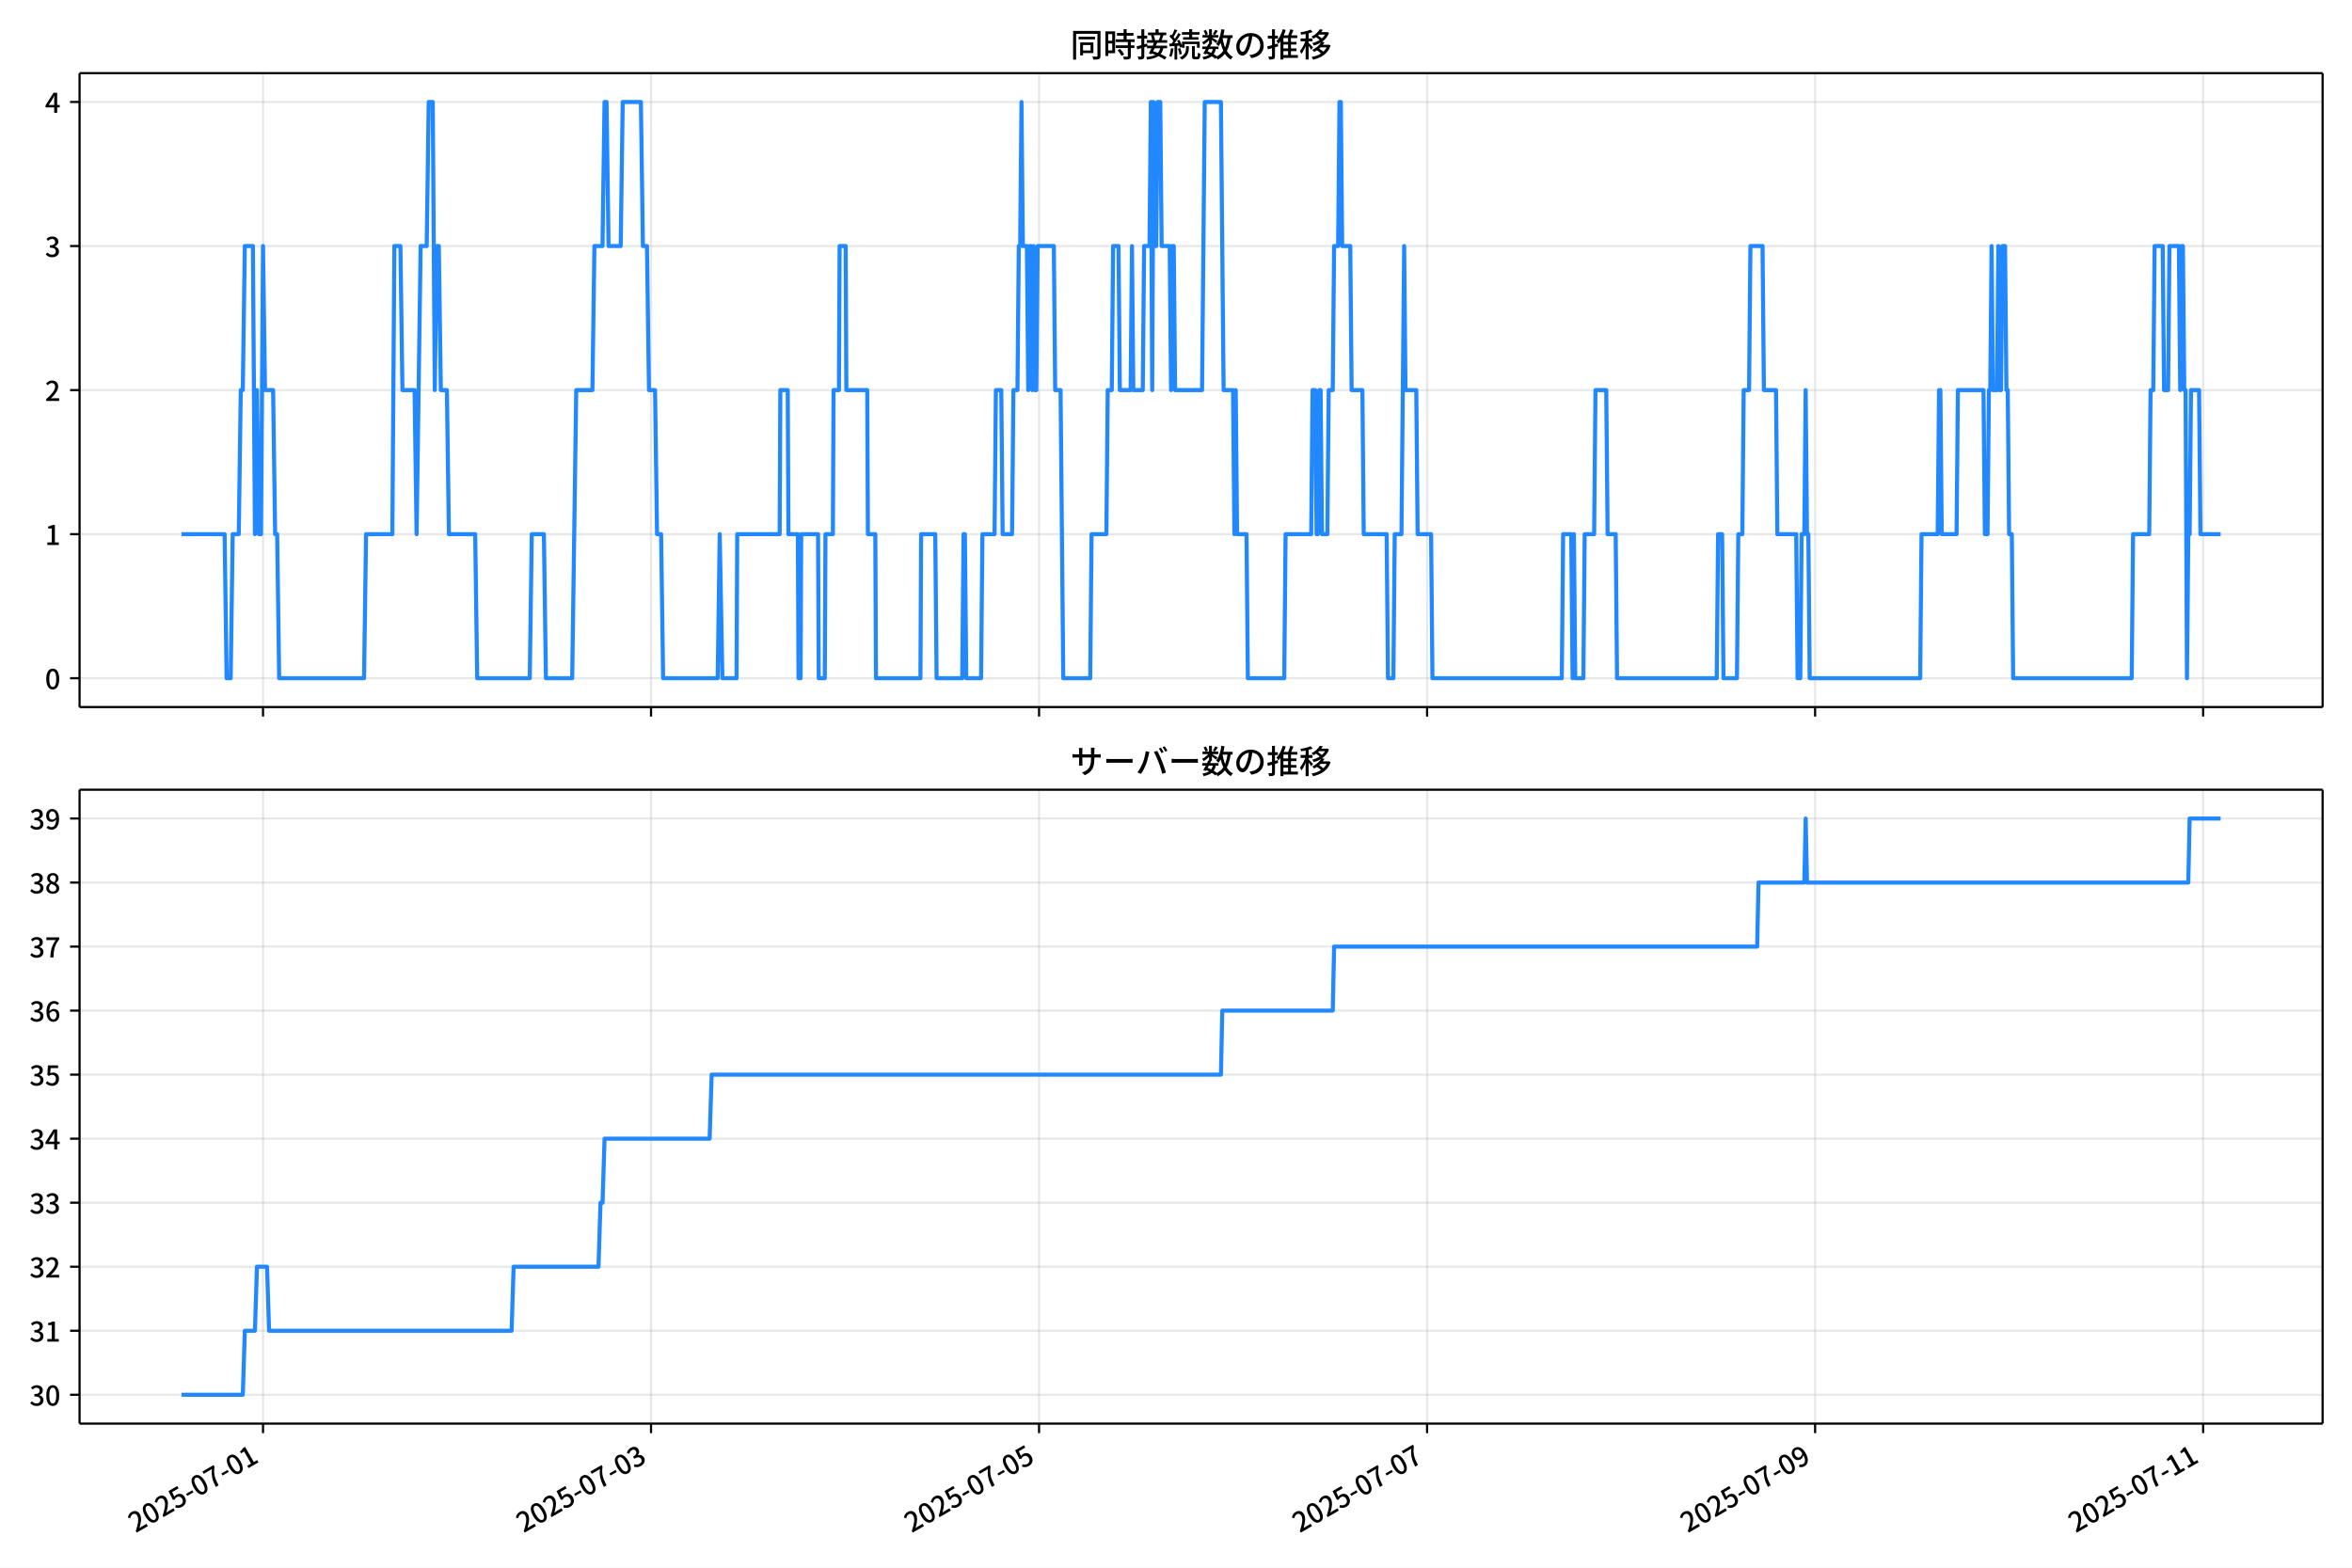
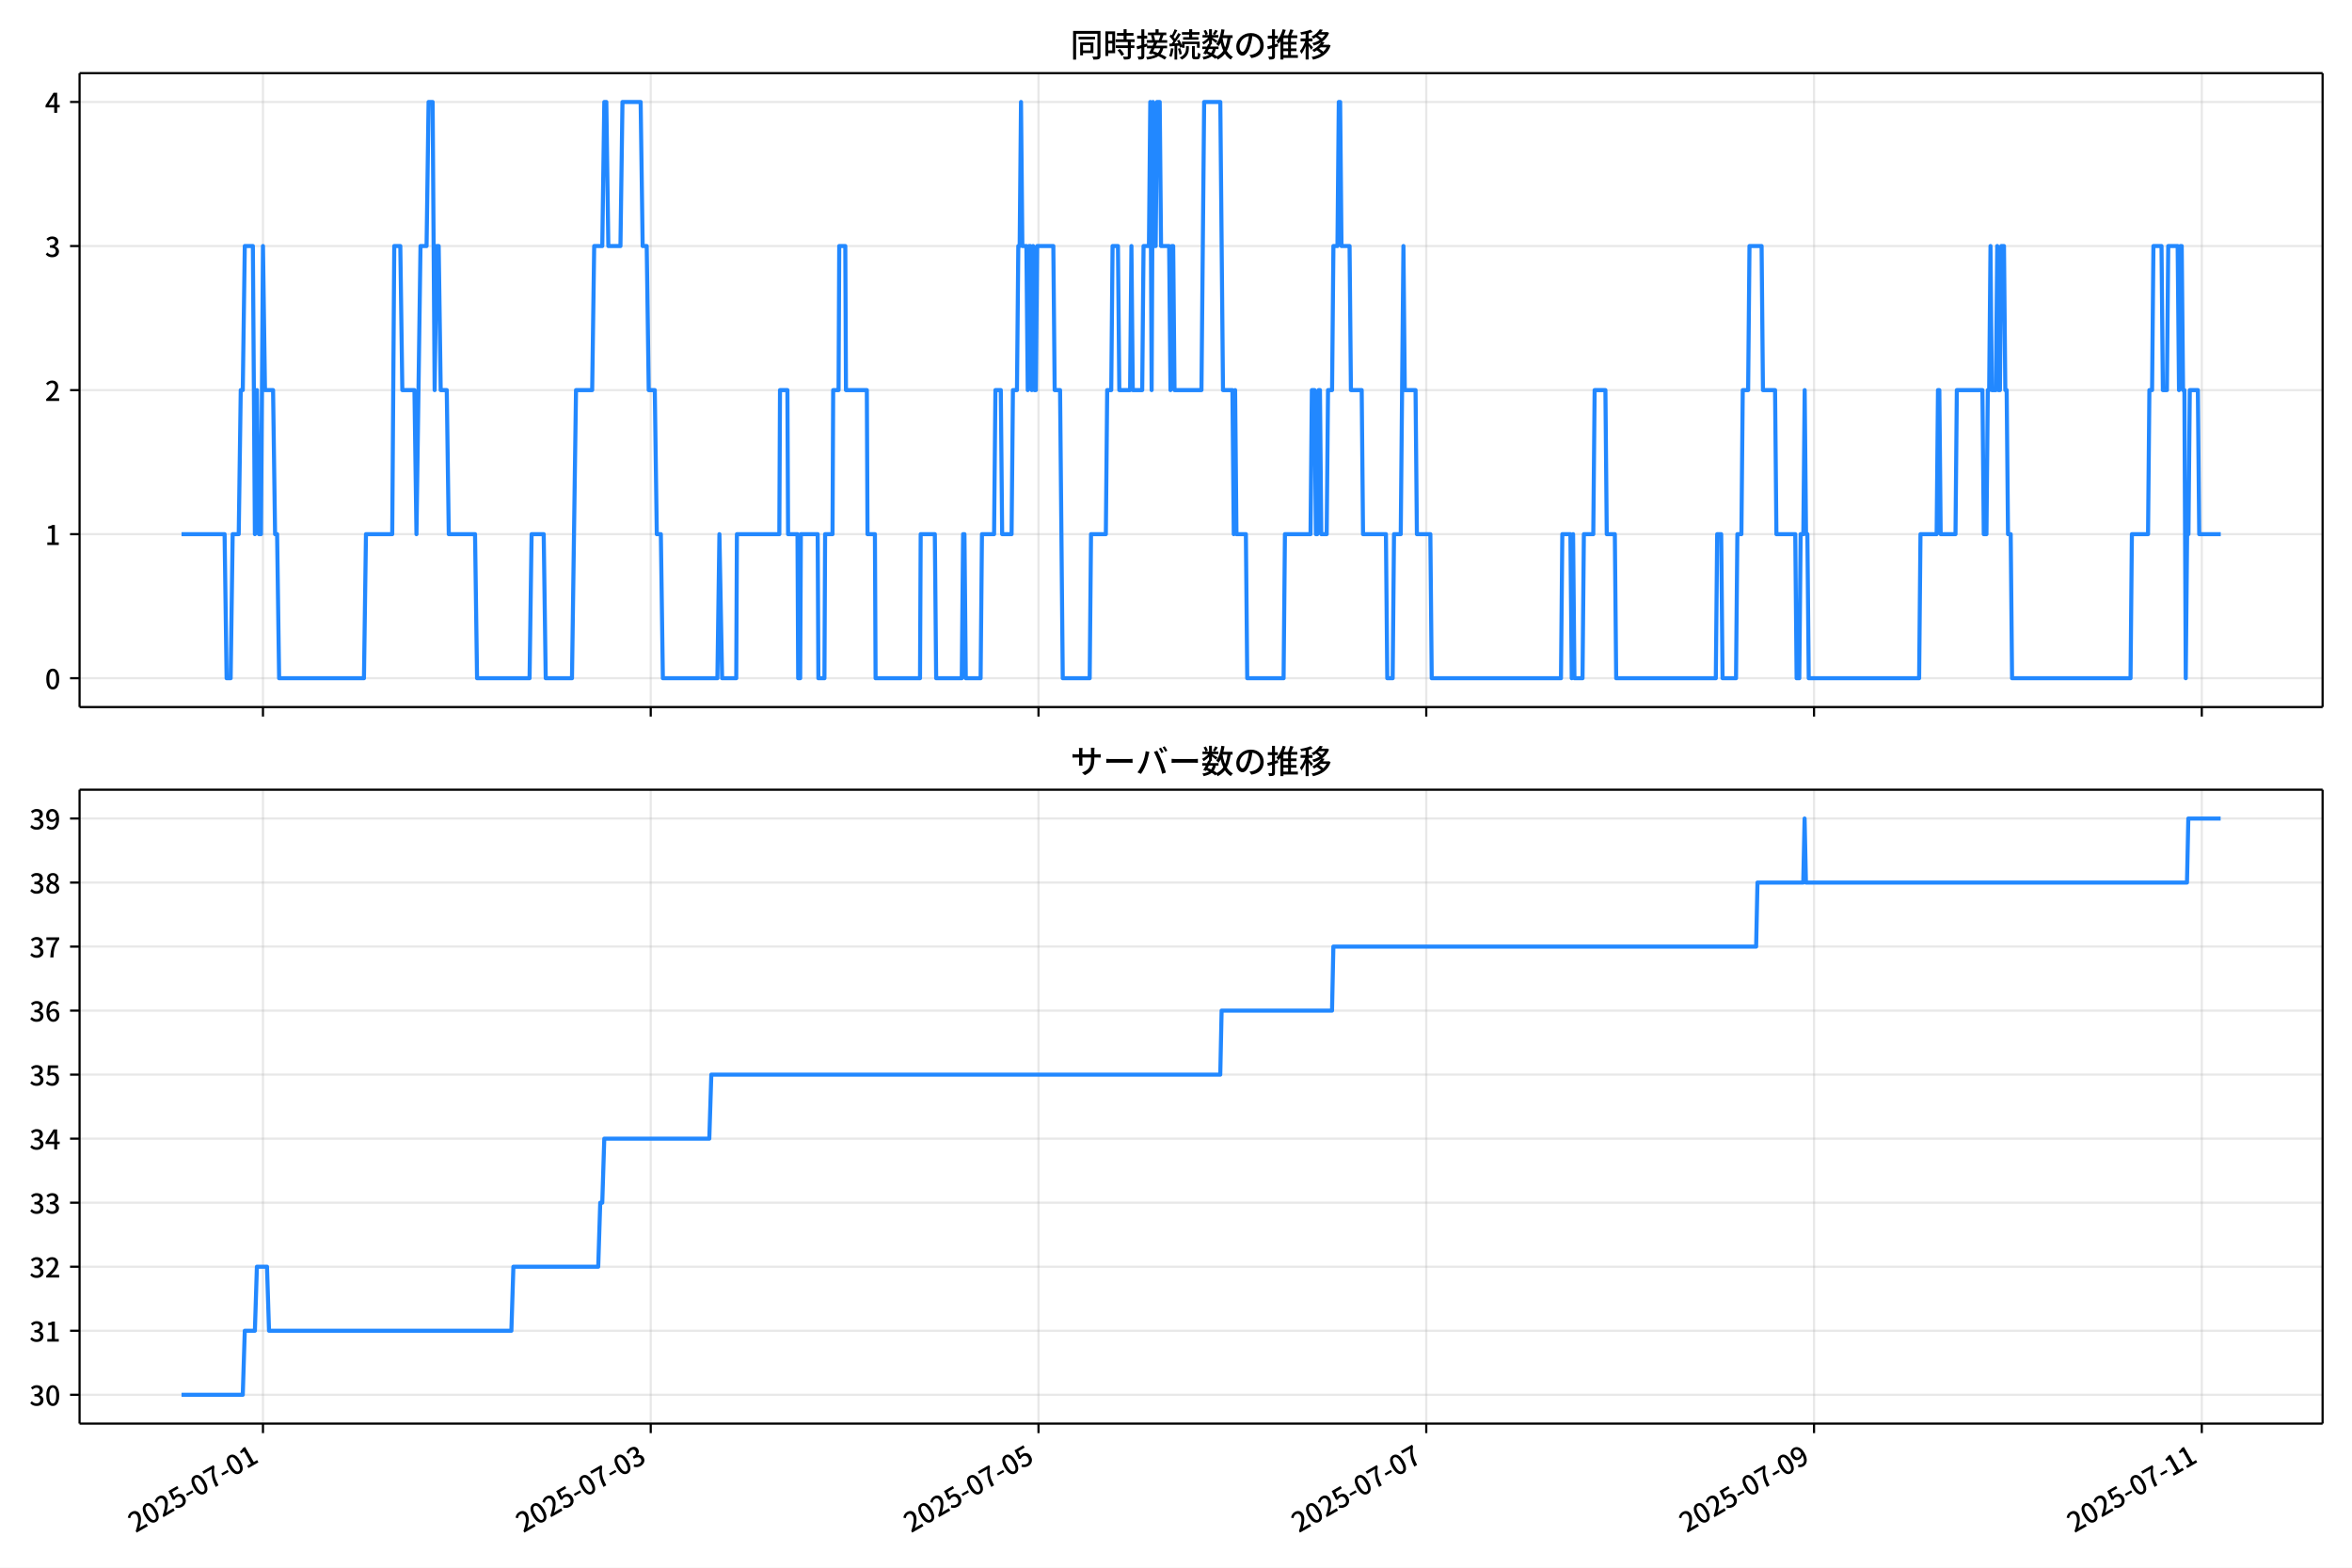
<svg xmlns="http://www.w3.org/2000/svg" xmlns:xlink="http://www.w3.org/1999/xlink" version="1.1" viewBox="0 0 864 576">
  <defs>
    <style type="text/css">*{stroke-linejoin: round; stroke-linecap: butt}</style>
  </defs>
  <g id="aa">
    <g id="ab">
      <path d="m0 576h864v-576h-864z" fill="#fff" />
    </g>
    <g id="ac">
      <g id="ad">
        <path d="m29.23 259.78h823.97v-232.9h-823.97z" fill="#fff" />
      </g>
      <g id="ae">
        <g id="af">
          <g id="ag">
-             <path d="m96.619 259.78v-232.9" clip-path="url(#f)" fill="none" stroke="#b0b0b0" stroke-linecap="square" stroke-opacity=".3" stroke-width=".8" />
+             <path d="m96.599 259.78v-232.9" clip-path="url(#f)" fill="none" stroke="#b0b0b0" stroke-linecap="square" stroke-opacity=".3" stroke-width=".8" />
          </g>
          <g id="ah">
            <defs>
              <path id="g" d="m0 0v3.5" stroke="#000" stroke-width=".8" />
            </defs>
-             <use x="96.619" y="259.778" stroke="#000000" stroke-width=".8" xlink:href="#g" />
+             <use x="96.599" y="259.778" stroke="#000000" stroke-width=".8" xlink:href="#g" />
          </g>
        </g>
        <g id="ai">
          <g id="aj">
-             <path d="m239.16 259.78v-232.9" clip-path="url(#f)" fill="none" stroke="#b0b0b0" stroke-linecap="square" stroke-opacity=".3" stroke-width=".8" />
+             <path d="m239.04 259.78v-232.9" clip-path="url(#f)" fill="none" stroke="#b0b0b0" stroke-linecap="square" stroke-opacity=".3" stroke-width=".8" />
          </g>
          <g id="ak">
-             <use x="239.158" y="259.778" stroke="#000000" stroke-width=".8" xlink:href="#g" />
+             <use x="239.044" y="259.778" stroke="#000000" stroke-width=".8" xlink:href="#g" />
          </g>
        </g>
        <g id="al">
          <g id="am">
-             <path d="m381.7 259.78v-232.9" clip-path="url(#f)" fill="none" stroke="#b0b0b0" stroke-linecap="square" stroke-opacity=".3" stroke-width=".8" />
+             <path d="m381.49 259.78v-232.9" clip-path="url(#f)" fill="none" stroke="#b0b0b0" stroke-linecap="square" stroke-opacity=".3" stroke-width=".8" />
          </g>
          <g id="an">
-             <use x="381.696" y="259.778" stroke="#000000" stroke-width=".8" xlink:href="#g" />
+             <use x="381.488" y="259.778" stroke="#000000" stroke-width=".8" xlink:href="#g" />
          </g>
        </g>
        <g id="ao">
          <g id="ap">
-             <path d="m524.24 259.78v-232.9" clip-path="url(#f)" fill="none" stroke="#b0b0b0" stroke-linecap="square" stroke-opacity=".3" stroke-width=".8" />
+             <path d="m523.93 259.78v-232.9" clip-path="url(#f)" fill="none" stroke="#b0b0b0" stroke-linecap="square" stroke-opacity=".3" stroke-width=".8" />
          </g>
          <g id="aq">
-             <use x="524.235" y="259.778" stroke="#000000" stroke-width=".8" xlink:href="#g" />
+             <use x="523.933" y="259.778" stroke="#000000" stroke-width=".8" xlink:href="#g" />
          </g>
        </g>
        <g id="ar">
          <g id="as">
-             <path d="m666.77 259.78v-232.9" clip-path="url(#f)" fill="none" stroke="#b0b0b0" stroke-linecap="square" stroke-opacity=".3" stroke-width=".8" />
+             <path d="m666.38 259.78v-232.9" clip-path="url(#f)" fill="none" stroke="#b0b0b0" stroke-linecap="square" stroke-opacity=".3" stroke-width=".8" />
          </g>
          <g id="at">
-             <use x="666.774" y="259.778" stroke="#000000" stroke-width=".8" xlink:href="#g" />
+             <use x="666.378" y="259.778" stroke="#000000" stroke-width=".8" xlink:href="#g" />
          </g>
        </g>
        <g id="au">
          <g id="av">
-             <path d="m809.31 259.78v-232.9" clip-path="url(#f)" fill="none" stroke="#b0b0b0" stroke-linecap="square" stroke-opacity=".3" stroke-width=".8" />
+             <path d="m808.82 259.78v-232.9" clip-path="url(#f)" fill="none" stroke="#b0b0b0" stroke-linecap="square" stroke-opacity=".3" stroke-width=".8" />
          </g>
          <g id="aw">
-             <use x="809.313" y="259.778" stroke="#000000" stroke-width=".8" xlink:href="#g" />
+             <use x="808.822" y="259.778" stroke="#000000" stroke-width=".8" xlink:href="#g" />
          </g>
        </g>
      </g>
      <g id="ax">
        <g id="ay">
          <g id="az">
            <path d="m29.23 249.19h823.97" clip-path="url(#f)" fill="none" stroke="#b0b0b0" stroke-linecap="square" stroke-opacity=".3" stroke-width=".8" />
          </g>
          <g id="ba">
            <defs>
              <path id="c" d="m0 0h-3.5" stroke="#000" stroke-width=".8" />
            </defs>
            <use x="29.23" y="249.191" stroke="#000000" stroke-width=".8" xlink:href="#c" />
          </g>
          <g id="bb">
            <g transform="translate(16.53 253.18) scale(.1 -.1)">
              <defs>
                <path id="a" transform="scale(.015625)" d="m1830-90q-460 0-806 275-346 276-535 823-188 547-188 1366 0 820 188 1357 189 538 535 803 346 266 806 266 461 0 800-269 340-269 528-803 189-534 189-1354 0-819-189-1366-188-547-528-823-339-275-800-275zm0 589q237 0 422 185 186 186 288 599 103 413 103 1091 0 679-103 1082-102 403-288 582-185 180-422 180-236 0-422-180-186-179-292-582-105-403-105-1082 0-678 105-1091 106-413 292-599 186-185 422-185z" />
              </defs>
              <use xlink:href="#a" />
            </g>
          </g>
        </g>
        <g id="bc">
          <g id="bd">
            <path d="m29.23 196.26h823.97" clip-path="url(#f)" fill="none" stroke="#b0b0b0" stroke-linecap="square" stroke-opacity=".3" stroke-width=".8" />
          </g>
          <g id="be">
            <use x="29.23" y="196.26" stroke="#000000" stroke-width=".8" xlink:href="#c" />
          </g>
          <g id="bf">
            <g transform="translate(16.53 200.25) scale(.1 -.1)">
              <defs>
                <path id="k" transform="scale(.015625)" d="m544 0v608h1037v3277h-845v467q333 58 579 147 247 90 451 218h557v-4109h915v-608h-2694z" />
              </defs>
              <use xlink:href="#k" />
            </g>
          </g>
        </g>
        <g id="bg">
          <g id="bh">
            <path d="m29.23 143.33h823.97" clip-path="url(#f)" fill="none" stroke="#b0b0b0" stroke-linecap="square" stroke-opacity=".3" stroke-width=".8" />
          </g>
          <g id="bi">
            <use x="29.23" y="143.329" stroke="#000000" stroke-width=".8" xlink:href="#c" />
          </g>
          <g id="bj">
            <g transform="translate(16.53 147.31) scale(.1 -.1)">
              <defs>
                <path id="d" transform="scale(.015625)" d="m282 0v429q697 621 1164 1136 468 515 701 956 234 442 234 826 0 256-87 451-86 196-262 301-176 106-445 106-275 0-506-151-230-150-422-368l-416 410q301 333 637 518 336 186 803 186 429 0 749-176t496-493 176-745q0-455-224-919t-615-935q-390-470-889-950 186 20 394 36t374 16h1184v-634h-3046z" />
              </defs>
              <use xlink:href="#d" />
            </g>
          </g>
        </g>
        <g id="bk">
          <g id="bl">
            <path d="m29.23 90.398h823.97" clip-path="url(#f)" fill="none" stroke="#b0b0b0" stroke-linecap="square" stroke-opacity=".3" stroke-width=".8" />
          </g>
          <g id="bm">
            <use x="29.23" y="90.398" stroke="#000000" stroke-width=".8" xlink:href="#c" />
          </g>
          <g id="bn">
            <g transform="translate(16.53 94.383) scale(.1 -.1)">
              <defs>
                <path id="e" transform="scale(.015625)" d="m1715-90q-371 0-656 90t-503 240q-217 150-377 323l359 474q211-205 479-359 269-153 634-153 269 0 467 92 199 93 311 266t112 423q0 256-125 451t-429 300q-304 106-835 106v551q467 0 732 105 266 106 384 291 119 186 119 423 0 307-192 489-192 183-531 183-269 0-503-119-233-118-438-316l-384 460q282 256 614 413 333 157 737 157 422 0 748-144 327-144 512-413 186-269 186-659 0-403-221-685-221-281-592-422v-26q269-70 490-227t349-400 128-557q0-422-215-726-214-304-573-468-358-163-787-163z" />
              </defs>
              <use xlink:href="#e" />
            </g>
          </g>
        </g>
        <g id="bo">
          <g id="bp">
            <path d="m29.23 37.466h823.97" clip-path="url(#f)" fill="none" stroke="#b0b0b0" stroke-linecap="square" stroke-opacity=".3" stroke-width=".8" />
          </g>
          <g id="bq">
            <use x="29.23" y="37.466" stroke="#000000" stroke-width=".8" xlink:href="#c" />
          </g>
          <g id="br">
            <g transform="translate(16.53 41.451) scale(.1 -.1)">
              <defs>
                <path id="p" transform="scale(.015625)" d="m2170 0v3072q0 192 12 457 13 266 20 458h-26q-90-179-183-365-92-185-195-364l-921-1415h2579v-576h-3328v493l1875 2957h858v-4717h-691z" />
              </defs>
              <use xlink:href="#p" />
            </g>
          </g>
        </g>
      </g>
      <g id="bs">
-         <path d="m66.683 196.26h15.83l.742 52.931h1.485l.742-52.931h2.227l.742-52.931h.742l.742-52.931h2.97l.742 105.86.742-52.931.742 52.931h.742l.742-105.86.742 52.931h2.97l.742 52.931h.742l.742 52.931h31.18l.742-52.931h9.651l.742-105.86h2.227l.742 52.931h4.454l.742 52.931 1.485-105.86h2.227l.742-52.931h1.485l.742 105.86.742-52.931h.742l.742 52.931h2.227l.742 52.931h9.651l.742 52.931h19.302l.742-52.931h4.454l.742 52.931h9.651l1.485-105.86h5.939l.742-52.931h2.97l.742-52.931h.742l.742 52.931h4.454l.742-52.931h6.681l.742 52.931h1.485l.742 52.931h2.227l.742 52.931h1.485l.742 52.931h20.045l.742-52.931.99 52.931h5.197l.247-52.931h15.59l.247-52.931h2.722l.247 52.931h3.465l.247 52.931h.742l.247-52.931h6.187l.247 52.931h2.227l.247-52.931h2.722l.247-52.931h1.98l.247-52.931h2.227l.247 52.931h7.671l.247 52.931h2.722l.247 52.931h16.333l.247-52.931h5.197l.495 52.931h9.404l.495-52.931h.495l.495 52.931h5.444l.495-52.931h4.454l.495-52.931h1.98l.495 52.931h3.465l.495-52.931h1.485l.495-52.931h.495l.495-52.931.495 52.931h1.485l.495 52.931.495-52.931h.495l.495 52.931.495-52.931.495 52.931h.495l.495-52.931h5.939l.495 52.931h1.98l.99 105.86h9.899l.495-52.931h5.444l.495-52.931h1.485l.495-52.931h1.98l.495 52.931h3.959l.495-52.931.495 52.931h3.465l.495-52.931h1.98l.495-52.931.495 105.86.495-105.86.495 52.931h.495l.495-52.931h.99l.495 52.931h2.97l.495 52.931.495-52.931h.495l.495 52.931h9.899l.99-105.86h5.939l.99 105.86h3.465l.495 52.931.495-52.931.495 52.931h3.465l.495 52.931h13.363l.495-52.931h9.404l.495-52.931h.99l.495 52.931h.495l.495-52.931h.495l.495 52.931h1.98l.495-52.931h1.485l.495-52.931h1.485l.495-52.931h.495l.495 52.931h2.97l.495 52.931h3.959l.495 52.931h8.414l.495 52.931h1.98l.495-52.931h2.475l.99-105.86.495 52.931h3.959l.495 52.931h4.949l.495 52.931h47.513l.495-52.931h2.97l.495 52.931.495-52.931.495 52.931h2.97l.495-52.931h3.465l.495-52.931h3.959l.495 52.931h2.97l.495 52.931h36.625l.495-52.931h1.485l.495 52.931h4.949l.495-52.931h1.485l.495-52.931h1.98l.495-52.931h4.454l.495 52.931h4.454l.495 52.931h6.929l.495 52.931h.99l.495-52.931h.99l.495-52.931.495 52.931h.495l.495 52.931h40.584l.495-52.931h5.939l.495-52.931h.495l.495 52.931h5.444l.495-52.931h9.404l.495 52.931h.99l.495-52.931h.495l.495-52.931.495 52.931h1.485l.495-52.931.495 52.931h.495l.495-52.931h.99l.495 52.931h.495l.495 52.931h.99l.495 52.931h43.554l.495-52.931h5.939l.495-52.931h.99l.495-52.931h2.97l.495 52.931h1.485l.495-52.931h3.465l.495 52.931.495-52.931h.495l.495 52.931h.495l.495 105.86.495-52.931h.495l.495-52.931h2.97l.495 52.931h7.424v0" clip-path="url(#f)" fill="none" stroke="#28f" stroke-linecap="square" stroke-width="1.5" />
+         <path d="m66.683 196.26h15.82l.742 52.931h1.484l.742-52.931h2.226l.742-52.931h.742l.742-52.931h2.968l.742 105.86.742-52.931.742 52.931h.742l.742-105.86.742 52.931h2.968l.742 52.931h.742l.742 52.931h31.16l.742-52.931h9.645l.742-105.86h2.226l.742 52.931h4.451l.742 52.931 1.484-105.86h2.226l.742-52.931h1.484l.742 105.86.742-52.931h.742l.742 52.931h2.226l.742 52.931h9.645l.742 52.931h19.289l.742-52.931h4.451l.742 52.931h9.645l1.484-105.86h5.935l.742-52.931h2.968l.742-52.931h.742l.742 52.931h4.451l.742-52.931h6.677l.742 52.931h1.484l.742 52.931h2.226l.742 52.931h1.484l.742 52.931h20.031l.742-52.931.989 52.931h5.193l.247-52.931h15.58l.247-52.931h2.72l.247 52.931h3.462l.247 52.931h.742l.247-52.931h6.183l.247 52.931h2.226l.247-52.931h2.72l.247-52.931h1.978l.247-52.931h2.226l.247 52.931h7.666l.247 52.931h2.72l.247 52.931h16.322l.247-52.931h5.193l.495 52.931h9.397l.495-52.931h.495l.495 52.931h5.441l.495-52.931h4.451l.495-52.931h1.978l.495 52.931h3.462l.495-52.931h1.484l.495-52.931h.495l.495-52.931.495 52.931h1.484l.495 52.931.495-52.931h.495l.495 52.931.495-52.931.495 52.931h.495l.495-52.931h5.935l.495 52.931h1.978l.989 105.86h9.892l.495-52.931h5.441l.495-52.931h1.484l.495-52.931h1.978l.495 52.931h3.957l.495-52.931.495 52.931h3.462l.495-52.931h1.978l.495-52.931.495 105.86.495-105.86.495 52.931h.495l.495-52.931h.989l.495 52.931h2.968l.495 52.931.495-52.931h.495l.495 52.931h9.892l.989-105.86h5.935l.989 105.86h3.462l.495 52.931.495-52.931.495 52.931h3.462l.495 52.931h13.354l.495-52.931h9.397l.495-52.931h.989l.495 52.931h.495l.495-52.931h.495l.495 52.931h1.978l.495-52.931h1.484l.495-52.931h1.484l.495-52.931h.495l.495 52.931h2.968l.495 52.931h3.957l.495 52.931h8.408l.495 52.931h1.978l.495-52.931h2.473l.989-105.86.495 52.931h3.957l.495 52.931h4.946l.495 52.931h47.482l.495-52.931h2.968l.495 52.931.495-52.931.495 52.931h2.968l.495-52.931h3.462l.495-52.931h3.957l.495 52.931h2.968l.495 52.931h36.6l.495-52.931h1.484l.495 52.931h4.946l.495-52.931h1.484l.495-52.931h1.978l.495-52.931h4.451l.495 52.931h4.451l.495 52.931h6.924l.495 52.931h.989l.495-52.931h.989l.495-52.931.495 52.931h.495l.495 52.931h40.557l.495-52.931h5.935l.495-52.931h.495l.495 52.931h5.441l.495-52.931h9.397l.495 52.931h.989l.495-52.931h.495l.495-52.931.495 52.931h1.484l.495-52.931.495 52.931h.495l.495-52.931h.989l.495 52.931h.495l.495 52.931h.989l.495 52.931h43.525l.495-52.931h5.935l.495-52.931h.989l.495-52.931h2.968l.495 52.931h1.484l.495-52.931h3.462l.495 52.931.495-52.931h.495l.495 52.931h.495l.495 105.86.495-52.931h.495l.495-52.931h2.968l.495 52.931h7.914v0" clip-path="url(#f)" fill="none" stroke="#28f" stroke-linecap="square" stroke-width="1.5" />
      </g>
      <g id="bt">
        <path d="m29.23 259.78v-232.9" fill="none" stroke="#000" stroke-linecap="square" stroke-width=".8" />
      </g>
      <g id="bu">
        <path d="m853.2 259.78v-232.9" fill="none" stroke="#000" stroke-linecap="square" stroke-width=".8" />
      </g>
      <g id="bv">
        <path d="m29.23 259.78h823.97" fill="none" stroke="#000" stroke-linecap="square" stroke-width=".8" />
      </g>
      <g id="bw">
        <path d="m29.23 26.88h823.97" fill="none" stroke="#000" stroke-linecap="square" stroke-width=".8" />
      </g>
      <g id="bx">
        <g transform="translate(393.22 20.88) scale(.12 -.12)">
          <defs>
            <path id="v" transform="scale(.015625)" d="m1587 3936h3232v-518h-3232v518zm320-1114h557v-2534h-557v2534zm301 0h2291v-2086h-2291v512h1734v1069h-1734v505zm-1683 2260h5113v-570h-4524v-5056h-589v5626zm4768 0h595v-4896q0-250-67-397t-227-218q-160-77-426-96t-675-19q-13 83-45 192t-77 218q-45 108-89 185 281-13 527-13 247 0 330 0 83 7 118 42 36 35 36 112v4890z" />
            <path id="t" transform="scale(.015625)" d="m2714 4672h3238v-525h-3238v525zm-244-1235h3712v-538h-3712v538zm20-1184h3635v-531h-3635v531zm1523 3155h595v-2310h-595v2310zm832-2451h589v-2823q0-230-61-364-61-135-227-199-167-70-423-86t-633-16q-20 121-78 285-57 163-121 284 275-6 509-9t310-3q77 6 106 28 29 23 29 93v2810zm-2023-1677 487 282q153-160 313-352t294-381q135-189 206-343l-519-313q-64 153-189 348-124 196-278 394-154 199-314 365zm-2086 3718h1619v-4281h-1619v544h1056v3187h-1056v550zm32-1843h1293v-537h-1293v537zm-320 1843h563v-4832h-563v4832z" />
            <path id="u" transform="scale(.015625)" d="m3866 5408h614v-870h-614v870zm-1479-653h3597v-518h-3597v518zm-230-1485h4e3v-518h-4e3v518zm825 922 519 102q64-160 121-342 58-182 96-352 39-170 45-304l-544-128q-6 134-42 313-35 180-83 365-48 186-112 346zm1856 109 589-71q-96-275-202-557-105-281-195-486l-518 77q58 147 122 329 64 183 118 372t86 336zm-2643-2106h3943v-518h-3943v518zm1408 685 602-115q-167-371-362-784t-390-797-362-685l-525 179q160 288 346 666t368 784 323 752zm-659-2157 358 403q352-102 733-240 381-137 752-304 371-166 697-336 327-169 558-329l-384-461q-218 160-532 336-313 176-685 345-371 170-755 323-384 154-742 263zm1894 1114 583-71q-122-550-353-944-230-393-604-662t-922-435q-547-167-1296-269-25 128-93 269-67 141-137 230 678 64 1168 192t819 349q330 221 531 550 202 330 304 791zm-4684 217q396 90 953 240 557 151 1120 311l77-544q-525-154-1053-311-528-156-963-284l-134 588zm121 2093h1965v-563h-1965v563zm819 1248h576v-5229q0-236-51-374t-192-208q-141-77-355-99-214-23-541-16-13 115-64 288t-109 294q205-6 381-6t234 0q64 0 92 28 29 29 29 93v5229z" />
            <path id="s" transform="scale(.015625)" d="m4058 5408h595v-1798h-595v1798zm-1415-563h3443v-499h-3443v499zm231-992h3008v-499h-3008v499zm-224-877h3475v-1203h-531v729h-2432v-729h-512v1203zm1964-877h551v-1881q0-122 22-157 23-35 106-35 25 0 92 0 68 0 135 0t99 0q51 0 83 54t45 224 19 515q90-70 234-131t259-93q-19-429-83-662-64-234-183-326-118-93-316-93-39 0-103 0t-134 0-138 0q-67 0-99 0-237 0-365 64t-176 218q-48 153-48 422v1881zm-1164-6h550v-455q0-243-48-528-48-284-186-579-137-294-409-572-272-279-727-503-70 90-192 208-121 118-230 195 416 205 665 438 250 234 371 474 122 240 164 467 42 228 42 413v442zm-2240 3309 524-192q-121-244-259-503-137-259-275-496t-259-416l-410 173q122 186 246 438 125 253 240 515 116 263 193 481zm716-743 500-230q-224-359-496-756-272-396-548-764-275-368-518-650l-358 205q179 211 377 483 199 272 387 569 189 298 358 592 170 295 298 551zm-1721-665 307 403q166-154 339-340 173-185 320-364t224-327l-326-460q-77 160-218 348-141 189-314 384-172 196-332 356zm1485-832 435 179q128-211 249-458 122-246 215-474 93-227 137-412l-473-211q-32 185-119 422-86 237-201 486-115 250-243 468zm-1530-583q422 26 998 54 576 29 1184 68l7-499q-570-45-1127-84-556-38-992-70l-70 531zm1702-992 436 135q121-276 214-596t118-556l-454-148q-26 237-112 563-86 327-202 602zm-1363 109 499-83q-57-455-163-897-105-441-253-748-51 32-134 73-83 42-170 83-86 42-144 62 148 294 234 697t131 813zm691 627h525v-2861h-525v2861z" />
            <path id="m" transform="scale(.015625)" d="m224 2022h3187v-499h-3187v499zm51 2247h3111v-487h-3111v487zm1127-1735 563-121q-154-320-333-672t-352-679q-173-326-326-582l-532 173q148 243 324 566t345 669q170 346 311 646zm934-832 563-64q-89-480-262-838t-461-614-701-432-976-298q-25 128-99 269t-157 237q659 102 1085 303 426 202 666 554t342 883zm422 3597 519-211q-147-218-298-436-150-217-278-377l-403 186q121 173 252 413 132 240 208 425zm-1203 109h563v-2957h-563v2957zm-1075-320 448 186q134-192 246-420 112-227 157-393l-467-211q-38 172-147 406t-237 432zm1094-1050 397-236q-160-263-400-529-240-265-519-489-278-224-553-378-51 103-141 237-89 135-179 218 269 109 534 294 266 186 493 416 228 231 368 467zm487-204q83-45 246-145 163-99 352-211t346-211 221-150l-327-423q-83 77-230 198-147 122-317 253-170 132-327 250-156 119-259 189l295 250zm1798 396h2311v-556h-2311v556zm115 1178 615-90q-103-640-263-1235t-384-1101q-224-505-512-889-44 57-134 134t-186 157-166 125q275 339 473 796 199 458 340 995 141 538 217 1108zm1223-1510 614-58q-147-1101-445-1940-297-838-813-1443-515-604-1321-1014-26 71-90 177-64 105-134 208-70 102-128 159 742 346 1212 880 471 535 730 1290 260 755 375 1741zm-1005-135q134-851 387-1597 253-745 659-1305 407-560 1002-874-70-57-154-150-83-93-154-189-70-96-121-179-633 371-1056 988-422 618-688 1434-265 816-425 1783l550 89zm-3309-3065 327 416q377-148 754-330 378-182 701-378 324-195 548-368l-416-435q-211 179-519 378-307 198-666 383-358 186-729 334z" />
            <path id="r" transform="scale(.015625)" d="m3686 4378q-64-493-163-1041-99-547-265-1084-192-653-432-1104t-522-688-595-237q-320 0-596 221-275 221-448 621-172 400-172 931 0 537 220 1017 221 480 611 851 391 372 909 583 519 211 1121 211 576 0 1040-186 464-185 793-515 330-329 502-771 173-441 173-941 0-672-278-1194-278-521-816-851-538-329-1318-444l-378 601q166 20 307 42t263 48q307 70 585 217 279 148 496 375 218 227 342 534 125 308 125 692t-122 713q-121 330-358 573-236 243-582 380-346 138-781 138-525 0-935-186-409-185-694-489-284-304-432-656-147-352-147-678 0-365 89-605 90-240 224-355 135-115 276-115t288 144 297 457q151 314 298 800 147 461 246 982 100 522 145 1021l684-12z" />
            <path id="n" transform="scale(.015625)" d="m2995 2925h2893v-519h-2893v519zm0-1280h2893v-519h-2893v519zm-64-1299h3232v-557h-3232v557zm1312 3577h563v-3763h-563v3763zm429 1466 634-141q-154-390-340-794-185-403-339-684l-512 140q103 199 208 458 106 259 195 528 90 269 154 493zm-1472 25 582-147q-153-518-371-1018-217-499-483-931t-573-758q-38 64-109 160-70 96-147 198-77 103-141 160 416 416 733 1034t509 1302zm128-1203h2720v-537h-2720v-4205h-582v4422l313 320h269zm-3174-2157q396 90 953 240 557 151 1120 311l77-544q-525-154-1053-311-528-156-963-284l-134 588zm121 2093h1965v-563h-1965v563zm819 1248h576v-5229q0-236-51-374t-192-208q-141-77-355-99-214-23-541-16-13 115-64 288t-109 294q205-6 381-6t234 0q64 0 92 28 29 29 29 93v5229z" />
            <path id="l" transform="scale(.015625)" d="m4051 5402 595-109q-281-493-729-941t-1107-806q-39 64-106 144t-141 153q-73 74-137 119 608 288 1011 678t614 762zm-77-557h1511v-493h-1863l352 493zm1293 0h109l109 25 384-179q-192-505-496-905t-695-701q-390-301-845-519-454-217-947-358-44 109-137 253t-176 227q448 109 867 294 419 186 777 445 359 259 631 592t419 730v96zm-1990-954 377 307q167-96 336-218 170-121 320-249 151-128 247-237l-397-332q-90 108-237 236t-317 259q-169 132-329 234zm1107-934 595-109q-307-538-803-1031-496-492-1232-876-38 64-102 144t-138 156q-74 77-138 116 455 217 807 483t604 554q253 288 407 563zm-90-589h1460v-506h-1818l358 506zm1268 0h121l109 26 384-167q-192-614-531-1075t-787-794q-448-332-983-553-534-221-1129-355-45 115-132 269-86 153-176 249 551 96 1043 285 493 189 903 473 410 285 714 669t464 883v90zm-2132-1056 410 339q186-102 384-237 198-134 371-275t282-269l-435-371q-103 128-270 272-166 144-361 288t-381 253zm-2150 3533h589v-5376h-589v5376zm-992-1242h2336v-569h-2336v569zm1024-224 365-160q-96-339-231-707-134-368-291-727-157-358-336-672-179-313-365-537-44 128-134 291t-160 272q173 192 339 457 167 266 323 570 157 304 282 618t208 595zm941 1946 416-467q-314-122-695-221-380-99-784-173-403-74-780-131-20 102-71 236-51 135-102 231 358 58 732 138 375 80 711 179t573 208zm-397-2579q58-45 179-170 122-125 266-266 144-140 259-265t160-183l-352-473q-58 102-157 255-99 154-218 317-118 164-227 311-108 147-185 237l275 237z" />
          </defs>
          <use xlink:href="#v" />
          <use transform="translate(100)" xlink:href="#t" />
          <use transform="translate(200)" xlink:href="#u" />
          <use transform="translate(300)" xlink:href="#s" />
          <use transform="translate(400)" xlink:href="#m" />
          <use transform="translate(500)" xlink:href="#r" />
          <use transform="translate(600)" xlink:href="#n" />
          <use transform="translate(700)" xlink:href="#l" />
        </g>
      </g>
    </g>
    <g id="by">
      <g id="bz">
        <path d="m29.23 523.06h823.97v-232.9h-823.97z" fill="#fff" />
      </g>
      <g id="ca">
        <g id="cb">
          <g id="cc">
-             <path d="m96.619 523.06v-232.9" clip-path="url(#b)" fill="none" stroke="#b0b0b0" stroke-linecap="square" stroke-opacity=".3" stroke-width=".8" />
+             <path d="m96.599 523.06v-232.9" clip-path="url(#b)" fill="none" stroke="#b0b0b0" stroke-linecap="square" stroke-opacity=".3" stroke-width=".8" />
          </g>
          <g id="cd">
-             <use x="96.619" y="523.055" stroke="#000000" stroke-width=".8" xlink:href="#g" />
+             <use x="96.599" y="523.055" stroke="#000000" stroke-width=".8" xlink:href="#g" />
          </g>
          <g id="ce">
-             <g transform="translate(49.829 563.33) rotate(-30) scale(.1 -.1)">
+             <g transform="translate(49.809 563.33) rotate(-30) scale(.1 -.1)">
              <defs>
                <path id="j" transform="scale(.015625)" d="m1715-90q-365 0-653 90t-506 237q-217 147-383 307l352 480q134-134 294-246t361-183q202-70 452-70 262 0 473 118 212 119 333 346 122 227 122 541 0 460-247 716-246 256-649 256-224 0-384-64t-365-198l-365 237 141 2240h2387v-627h-1747l-109-1204q154 77 307 118 154 42 340 42 397 0 723-160t518-490q192-329 192-847 0-519-224-887t-586-560q-361-192-777-192z" />
                <path id="h" transform="scale(.015625)" d="m301 1536v544h1689v-544h-1689z" />
                <path id="i" transform="scale(.015625)" d="m1235 0q32 646 109 1187t224 1024 384 941 576 938h-2208v627h3027v-455q-409-512-665-989-256-476-397-969t-205-1053-90-1251h-755z" />
              </defs>
              <use xlink:href="#d" />
              <use transform="translate(57)" xlink:href="#a" />
              <use transform="translate(114)" xlink:href="#d" />
              <use transform="translate(171)" xlink:href="#j" />
              <use transform="translate(228)" xlink:href="#h" />
              <use transform="translate(263.7)" xlink:href="#a" />
              <use transform="translate(320.7)" xlink:href="#i" />
              <use transform="translate(377.7)" xlink:href="#h" />
              <use transform="translate(413.4)" xlink:href="#a" />
              <use transform="translate(470.4)" xlink:href="#k" />
            </g>
          </g>
        </g>
        <g id="cf">
          <g id="cg">
-             <path d="m239.16 523.06v-232.9" clip-path="url(#b)" fill="none" stroke="#b0b0b0" stroke-linecap="square" stroke-opacity=".3" stroke-width=".8" />
+             <path d="m239.04 523.06v-232.9" clip-path="url(#b)" fill="none" stroke="#b0b0b0" stroke-linecap="square" stroke-opacity=".3" stroke-width=".8" />
          </g>
          <g id="ch">
-             <use x="239.158" y="523.055" stroke="#000000" stroke-width=".8" xlink:href="#g" />
+             <use x="239.044" y="523.055" stroke="#000000" stroke-width=".8" xlink:href="#g" />
          </g>
          <g id="ci">
-             <g transform="translate(192.37 563.33) rotate(-30) scale(.1 -.1)">
+             <g transform="translate(192.25 563.33) rotate(-30) scale(.1 -.1)">
              <use xlink:href="#d" />
              <use transform="translate(57)" xlink:href="#a" />
              <use transform="translate(114)" xlink:href="#d" />
              <use transform="translate(171)" xlink:href="#j" />
              <use transform="translate(228)" xlink:href="#h" />
              <use transform="translate(263.7)" xlink:href="#a" />
              <use transform="translate(320.7)" xlink:href="#i" />
              <use transform="translate(377.7)" xlink:href="#h" />
              <use transform="translate(413.4)" xlink:href="#a" />
              <use transform="translate(470.4)" xlink:href="#e" />
            </g>
          </g>
        </g>
        <g id="cj">
          <g id="ck">
-             <path d="m381.7 523.06v-232.9" clip-path="url(#b)" fill="none" stroke="#b0b0b0" stroke-linecap="square" stroke-opacity=".3" stroke-width=".8" />
+             <path d="m381.49 523.06v-232.9" clip-path="url(#b)" fill="none" stroke="#b0b0b0" stroke-linecap="square" stroke-opacity=".3" stroke-width=".8" />
          </g>
          <g id="cl">
-             <use x="381.696" y="523.055" stroke="#000000" stroke-width=".8" xlink:href="#g" />
+             <use x="381.488" y="523.055" stroke="#000000" stroke-width=".8" xlink:href="#g" />
          </g>
          <g id="cm">
-             <g transform="translate(334.91 563.33) rotate(-30) scale(.1 -.1)">
+             <g transform="translate(334.7 563.33) rotate(-30) scale(.1 -.1)">
              <use xlink:href="#d" />
              <use transform="translate(57)" xlink:href="#a" />
              <use transform="translate(114)" xlink:href="#d" />
              <use transform="translate(171)" xlink:href="#j" />
              <use transform="translate(228)" xlink:href="#h" />
              <use transform="translate(263.7)" xlink:href="#a" />
              <use transform="translate(320.7)" xlink:href="#i" />
              <use transform="translate(377.7)" xlink:href="#h" />
              <use transform="translate(413.4)" xlink:href="#a" />
              <use transform="translate(470.4)" xlink:href="#j" />
            </g>
          </g>
        </g>
        <g id="cn">
          <g id="co">
-             <path d="m524.24 523.06v-232.9" clip-path="url(#b)" fill="none" stroke="#b0b0b0" stroke-linecap="square" stroke-opacity=".3" stroke-width=".8" />
+             <path d="m523.93 523.06v-232.9" clip-path="url(#b)" fill="none" stroke="#b0b0b0" stroke-linecap="square" stroke-opacity=".3" stroke-width=".8" />
          </g>
          <g id="cp">
-             <use x="524.235" y="523.055" stroke="#000000" stroke-width=".8" xlink:href="#g" />
+             <use x="523.933" y="523.055" stroke="#000000" stroke-width=".8" xlink:href="#g" />
          </g>
          <g id="cq">
-             <g transform="translate(477.45 563.33) rotate(-30) scale(.1 -.1)">
+             <g transform="translate(477.14 563.33) rotate(-30) scale(.1 -.1)">
              <use xlink:href="#d" />
              <use transform="translate(57)" xlink:href="#a" />
              <use transform="translate(114)" xlink:href="#d" />
              <use transform="translate(171)" xlink:href="#j" />
              <use transform="translate(228)" xlink:href="#h" />
              <use transform="translate(263.7)" xlink:href="#a" />
              <use transform="translate(320.7)" xlink:href="#i" />
              <use transform="translate(377.7)" xlink:href="#h" />
              <use transform="translate(413.4)" xlink:href="#a" />
              <use transform="translate(470.4)" xlink:href="#i" />
            </g>
          </g>
        </g>
        <g id="cr">
          <g id="cs">
-             <path d="m666.77 523.06v-232.9" clip-path="url(#b)" fill="none" stroke="#b0b0b0" stroke-linecap="square" stroke-opacity=".3" stroke-width=".8" />
+             <path d="m666.38 523.06v-232.9" clip-path="url(#b)" fill="none" stroke="#b0b0b0" stroke-linecap="square" stroke-opacity=".3" stroke-width=".8" />
          </g>
          <g id="ct">
-             <use x="666.774" y="523.055" stroke="#000000" stroke-width=".8" xlink:href="#g" />
+             <use x="666.378" y="523.055" stroke="#000000" stroke-width=".8" xlink:href="#g" />
          </g>
          <g id="cu">
-             <g transform="translate(619.98 563.33) rotate(-30) scale(.1 -.1)">
+             <g transform="translate(619.59 563.33) rotate(-30) scale(.1 -.1)">
              <defs>
                <path id="o" transform="scale(.015625)" d="m1562-90q-410 0-708 150-297 151-502 356l403 461q141-160 346-256t422-96q224 0 425 102 202 103 352 333 151 230 237 614 87 384 87 941 0 589-115 970t-323 563-496 182q-205 0-372-118-166-118-262-336t-96-525q0-301 86-512 87-211 259-323 173-112 417-112 224 0 460 141 237 141 448 461l32-544q-134-180-313-314t-371-208-384-74q-391 0-689 166-297 167-467 496-169 330-169 823 0 467 195 816t515 541 698 192q339 0 636-138 298-137 519-419 221-281 349-710t128-1018q0-691-141-1187t-391-807q-249-310-563-461-313-150-652-150z" />
              </defs>
              <use xlink:href="#d" />
              <use transform="translate(57)" xlink:href="#a" />
              <use transform="translate(114)" xlink:href="#d" />
              <use transform="translate(171)" xlink:href="#j" />
              <use transform="translate(228)" xlink:href="#h" />
              <use transform="translate(263.7)" xlink:href="#a" />
              <use transform="translate(320.7)" xlink:href="#i" />
              <use transform="translate(377.7)" xlink:href="#h" />
              <use transform="translate(413.4)" xlink:href="#a" />
              <use transform="translate(470.4)" xlink:href="#o" />
            </g>
          </g>
        </g>
        <g id="cv">
          <g id="cw">
-             <path d="m809.31 523.06v-232.9" clip-path="url(#b)" fill="none" stroke="#b0b0b0" stroke-linecap="square" stroke-opacity=".3" stroke-width=".8" />
+             <path d="m808.82 523.06v-232.9" clip-path="url(#b)" fill="none" stroke="#b0b0b0" stroke-linecap="square" stroke-opacity=".3" stroke-width=".8" />
          </g>
          <g id="cx">
-             <use x="809.313" y="523.055" stroke="#000000" stroke-width=".8" xlink:href="#g" />
+             <use x="808.822" y="523.055" stroke="#000000" stroke-width=".8" xlink:href="#g" />
          </g>
          <g id="cy">
-             <g transform="translate(762.52 563.33) rotate(-30) scale(.1 -.1)">
+             <g transform="translate(762.03 563.33) rotate(-30) scale(.1 -.1)">
              <use xlink:href="#d" />
              <use transform="translate(57)" xlink:href="#a" />
              <use transform="translate(114)" xlink:href="#d" />
              <use transform="translate(171)" xlink:href="#j" />
              <use transform="translate(228)" xlink:href="#h" />
              <use transform="translate(263.7)" xlink:href="#a" />
              <use transform="translate(320.7)" xlink:href="#i" />
              <use transform="translate(377.7)" xlink:href="#h" />
              <use transform="translate(413.4)" xlink:href="#k" />
              <use transform="translate(470.4)" xlink:href="#k" />
            </g>
          </g>
        </g>
      </g>
      <g id="cz">
        <g id="da">
          <g id="db">
            <path d="m29.23 512.47h823.97" clip-path="url(#b)" fill="none" stroke="#b0b0b0" stroke-linecap="square" stroke-opacity=".3" stroke-width=".8" />
          </g>
          <g id="dc">
            <use x="29.23" y="512.469" stroke="#000000" stroke-width=".8" xlink:href="#c" />
          </g>
          <g id="dd">
            <g transform="translate(10.83 516.45) scale(.1 -.1)">
              <use xlink:href="#e" />
              <use transform="translate(57)" xlink:href="#a" />
            </g>
          </g>
        </g>
        <g id="de">
          <g id="df">
            <path d="m29.23 488.94h823.97" clip-path="url(#b)" fill="none" stroke="#b0b0b0" stroke-linecap="square" stroke-opacity=".3" stroke-width=".8" />
          </g>
          <g id="dg">
            <use x="29.23" y="488.944" stroke="#000000" stroke-width=".8" xlink:href="#c" />
          </g>
          <g id="dh">
            <g transform="translate(10.83 492.93) scale(.1 -.1)">
              <use xlink:href="#e" />
              <use transform="translate(57)" xlink:href="#k" />
            </g>
          </g>
        </g>
        <g id="di">
          <g id="dj">
            <path d="m29.23 465.42h823.97" clip-path="url(#b)" fill="none" stroke="#b0b0b0" stroke-linecap="square" stroke-opacity=".3" stroke-width=".8" />
          </g>
          <g id="dk">
            <use x="29.23" y="465.419" stroke="#000000" stroke-width=".8" xlink:href="#c" />
          </g>
          <g id="dl">
            <g transform="translate(10.83 469.4) scale(.1 -.1)">
              <use xlink:href="#e" />
              <use transform="translate(57)" xlink:href="#d" />
            </g>
          </g>
        </g>
        <g id="dm">
          <g id="dn">
            <path d="m29.23 441.89h823.97" clip-path="url(#b)" fill="none" stroke="#b0b0b0" stroke-linecap="square" stroke-opacity=".3" stroke-width=".8" />
          </g>
          <g id="do">
            <use x="29.23" y="441.894" stroke="#000000" stroke-width=".8" xlink:href="#c" />
          </g>
          <g id="dp">
            <g transform="translate(10.83 445.88) scale(.1 -.1)">
              <use xlink:href="#e" />
              <use transform="translate(57)" xlink:href="#e" />
            </g>
          </g>
        </g>
        <g id="dq">
          <g id="dr">
            <path d="m29.23 418.37h823.97" clip-path="url(#b)" fill="none" stroke="#b0b0b0" stroke-linecap="square" stroke-opacity=".3" stroke-width=".8" />
          </g>
          <g id="ds">
            <use x="29.23" y="418.369" stroke="#000000" stroke-width=".8" xlink:href="#c" />
          </g>
          <g id="dt">
            <g transform="translate(10.83 422.35) scale(.1 -.1)">
              <use xlink:href="#e" />
              <use transform="translate(57)" xlink:href="#p" />
            </g>
          </g>
        </g>
        <g id="du">
          <g id="dv">
            <path d="m29.23 394.84h823.97" clip-path="url(#b)" fill="none" stroke="#b0b0b0" stroke-linecap="square" stroke-opacity=".3" stroke-width=".8" />
          </g>
          <g id="dw">
            <use x="29.23" y="394.844" stroke="#000000" stroke-width=".8" xlink:href="#c" />
          </g>
          <g id="dx">
            <g transform="translate(10.83 398.83) scale(.1 -.1)">
              <use xlink:href="#e" />
              <use transform="translate(57)" xlink:href="#j" />
            </g>
          </g>
        </g>
        <g id="dy">
          <g id="dz">
            <path d="m29.23 371.32h823.97" clip-path="url(#b)" fill="none" stroke="#b0b0b0" stroke-linecap="square" stroke-opacity=".3" stroke-width=".8" />
          </g>
          <g id="ea">
            <use x="29.23" y="371.319" stroke="#000000" stroke-width=".8" xlink:href="#c" />
          </g>
          <g id="eb">
            <g transform="translate(10.83 375.3) scale(.1 -.1)">
              <defs>
                <path id="x" transform="scale(.015625)" d="m1971-90q-339 0-634 144-294 144-518 435-224 292-352 733-128 442-128 1044 0 678 147 1161 148 483 397 784 250 301 570 445t665 144q397 0 688-147 292-147 490-359l-403-448q-128 154-327 253-198 99-409 99-307 0-567-182-259-182-413-605-153-422-153-1145 0-608 115-1002t326-589q212-195 493-195 212 0 375 121 163 122 259 343t96 522q0 300-90 511-89 212-259 320-169 109-419 109-211 0-451-134t-458-461l-25 538q134 192 313 323t374 201q196 71 375 71 397 0 694-163 298-163 467-490 170-326 170-825 0-468-195-817-195-348-512-544-317-195-701-195z" />
              </defs>
              <use xlink:href="#e" />
              <use transform="translate(57)" xlink:href="#x" />
            </g>
          </g>
        </g>
        <g id="ec">
          <g id="ed">
            <path d="m29.23 347.79h823.97" clip-path="url(#b)" fill="none" stroke="#b0b0b0" stroke-linecap="square" stroke-opacity=".3" stroke-width=".8" />
          </g>
          <g id="ee">
            <use x="29.23" y="347.794" stroke="#000000" stroke-width=".8" xlink:href="#c" />
          </g>
          <g id="ef">
            <g transform="translate(10.83 351.78) scale(.1 -.1)">
              <use xlink:href="#e" />
              <use transform="translate(57)" xlink:href="#i" />
            </g>
          </g>
        </g>
        <g id="eg">
          <g id="eh">
            <path d="m29.23 324.27h823.97" clip-path="url(#b)" fill="none" stroke="#b0b0b0" stroke-linecap="square" stroke-opacity=".3" stroke-width=".8" />
          </g>
          <g id="ei">
            <use x="29.23" y="324.269" stroke="#000000" stroke-width=".8" xlink:href="#c" />
          </g>
          <g id="ej">
            <g transform="translate(10.83 328.25) scale(.1 -.1)">
              <defs>
                <path id="w" transform="scale(.015625)" d="m1830-90q-441 0-787 163-345 164-547 448-202 285-202 650 0 314 122 557t314 419 403 291v32q-256 186-442 458-185 272-185 643 0 365 176 640t480 425q304 151 694 151 410 0 704-160t457-439q164-278 164-649 0-237-96-448t-234-381q-137-169-291-278v-32q218-115 397-285 179-169 288-406t109-557q0-346-189-628-189-281-532-448-342-166-803-166zm314 2708q205 198 310 419 106 221 106 464 0 211-83 384t-247 272q-163 99-393 99-288 0-480-183-192-182-192-502 0-256 134-429 135-172 359-294t486-230zm-294-2170q236 0 418 89 183 90 285 253 103 164 103 388 0 211-90 367-89 157-246 272-157 116-368 215t-454 195q-244-173-398-426-153-252-153-553 0-237 118-416 119-179 324-282 205-102 461-102z" />
              </defs>
              <use xlink:href="#e" />
              <use transform="translate(57)" xlink:href="#w" />
            </g>
          </g>
        </g>
        <g id="ek">
          <g id="el">
            <path d="m29.23 300.74h823.97" clip-path="url(#b)" fill="none" stroke="#b0b0b0" stroke-linecap="square" stroke-opacity=".3" stroke-width=".8" />
          </g>
          <g id="em">
            <use x="29.23" y="300.744" stroke="#000000" stroke-width=".8" xlink:href="#c" />
          </g>
          <g id="en">
            <g transform="translate(10.83 304.73) scale(.1 -.1)">
              <use xlink:href="#e" />
              <use transform="translate(57)" xlink:href="#o" />
            </g>
          </g>
        </g>
      </g>
      <g id="eo">
-         <path d="m66.683 512.47h22.512l.742-23.525h3.712l.742-23.525h3.712l.742 23.525h89.087l.742-23.525h31.18l.742-23.525h.742l.742-23.525h38.604l.742-23.525h187.08l.495-23.525h40.584l.495-23.525h155.41l.495-23.525h16.827l.495-23.525.495 23.525h140.06l.495-23.525h11.383v0" clip-path="url(#b)" fill="none" stroke="#28f" stroke-linecap="square" stroke-width="1.5" />
+         <path d="m66.683 512.47h22.497l.742-23.525h3.709l.742-23.525h3.709l.742 23.525h89.028l.742-23.525h31.16l.742-23.525h.742l.742-23.525h38.579l.742-23.525h186.96l.495-23.525h40.557l.495-23.525h155.3l.495-23.525h16.816l.495-23.525.495 23.525h139.97l.495-23.525h11.87v0" clip-path="url(#b)" fill="none" stroke="#28f" stroke-linecap="square" stroke-width="1.5" />
      </g>
      <g id="ep">
        <path d="m29.23 523.06v-232.9" fill="none" stroke="#000" stroke-linecap="square" stroke-width=".8" />
      </g>
      <g id="eq">
        <path d="m853.2 523.06v-232.9" fill="none" stroke="#000" stroke-linecap="square" stroke-width=".8" />
      </g>
      <g id="er">
        <path d="m29.23 523.06h823.97" fill="none" stroke="#000" stroke-linecap="square" stroke-width=".8" />
      </g>
      <g id="es">
        <path d="m29.23 290.16h823.97" fill="none" stroke="#000" stroke-linecap="square" stroke-width=".8" />
      </g>
      <g id="et">
        <g transform="translate(393.22 284.16) scale(.12 -.12)">
          <defs>
            <path id="z" transform="scale(.015625)" d="m4685 2893q0-621-84-1111-83-489-288-877-204-387-569-691t-928-560l-544 512q448 167 781 371 333 205 550 503 218 298 323 739 106 442 106 1075v1620q0 192-10 339-9 147-22 217h723q-6-70-22-217t-16-339v-1581zm-2304 2086q-7-64-23-199-16-134-16-313v-2317q0-128 6-256 7-128 13-224 7-96 13-140h-710q6 44 12 140 7 96 13 221 7 125 7 259v2317q0 122-10 256-9 135-28 256h723zm-1978-1197q45-12 144-22t237-20q138-9 285-9h4217q237 0 394 13t246 26v-679q-76 7-240 13-163 6-393 6h-4224q-147 0-282-3-134-3-234-10-99-6-150-12v697z" />
            <path id="q" transform="scale(.015625)" d="m621 2854q109-6 265-16 157-9 339-16 183-6 349-6 128 0 352 0t509 0 598 0q314 0 624 0 311 0 586 0t486 0q212 0 327 0 230 0 416 16t301 22v-793q-109 6-308 19-198 13-409 13-109 0-324 0-214 0-489 0t-586 0q-310 0-624 0-313 0-598 0t-509 0-352 0q-262 0-525-10-262-9-428-22v793z" />
            <path id="y" transform="scale(.015625)" d="m4941 5037q83-109 176-269t182-320q90-160 154-288l-416-179q-96 192-240 448t-272 435l416 173zm723 275q83-122 182-282 100-160 196-317 96-156 153-271l-416-186q-102 205-246 454-144 250-279 429l410 173zm-4339-3360q102 262 201 556 100 295 183 612t144 630q61 314 93 602l723-147q-19-83-45-183-26-99-48-195t-42-166q-32-154-86-394t-131-512-164-551q-86-278-182-514-115-301-269-618-153-317-326-618-173-300-346-550l-697 294q301 397 563 874t429 880zm3155 198q-96 250-215 531-118 282-243 567-124 285-246 534-122 250-224 429l659 218q96-179 221-429t253-535q128-284 249-566 122-281 218-525 90-230 195-518 106-288 211-592 106-304 195-589 90-285 154-515l-729-237q-84 352-199 736t-240 768-259 723z" />
          </defs>
          <use xlink:href="#z" />
          <use transform="translate(100)" xlink:href="#q" />
          <use transform="translate(200)" xlink:href="#y" />
          <use transform="translate(300)" xlink:href="#q" />
          <use transform="translate(400)" xlink:href="#m" />
          <use transform="translate(500)" xlink:href="#r" />
          <use transform="translate(600)" xlink:href="#n" />
          <use transform="translate(700)" xlink:href="#l" />
        </g>
      </g>
    </g>
  </g>
  <defs>
    <clipPath id="f">
      <rect x="29.23" y="26.88" width="823.97" height="232.9" />
    </clipPath>
    <clipPath id="b">
      <rect x="29.23" y="290.16" width="823.97" height="232.9" />
    </clipPath>
  </defs>
</svg>
